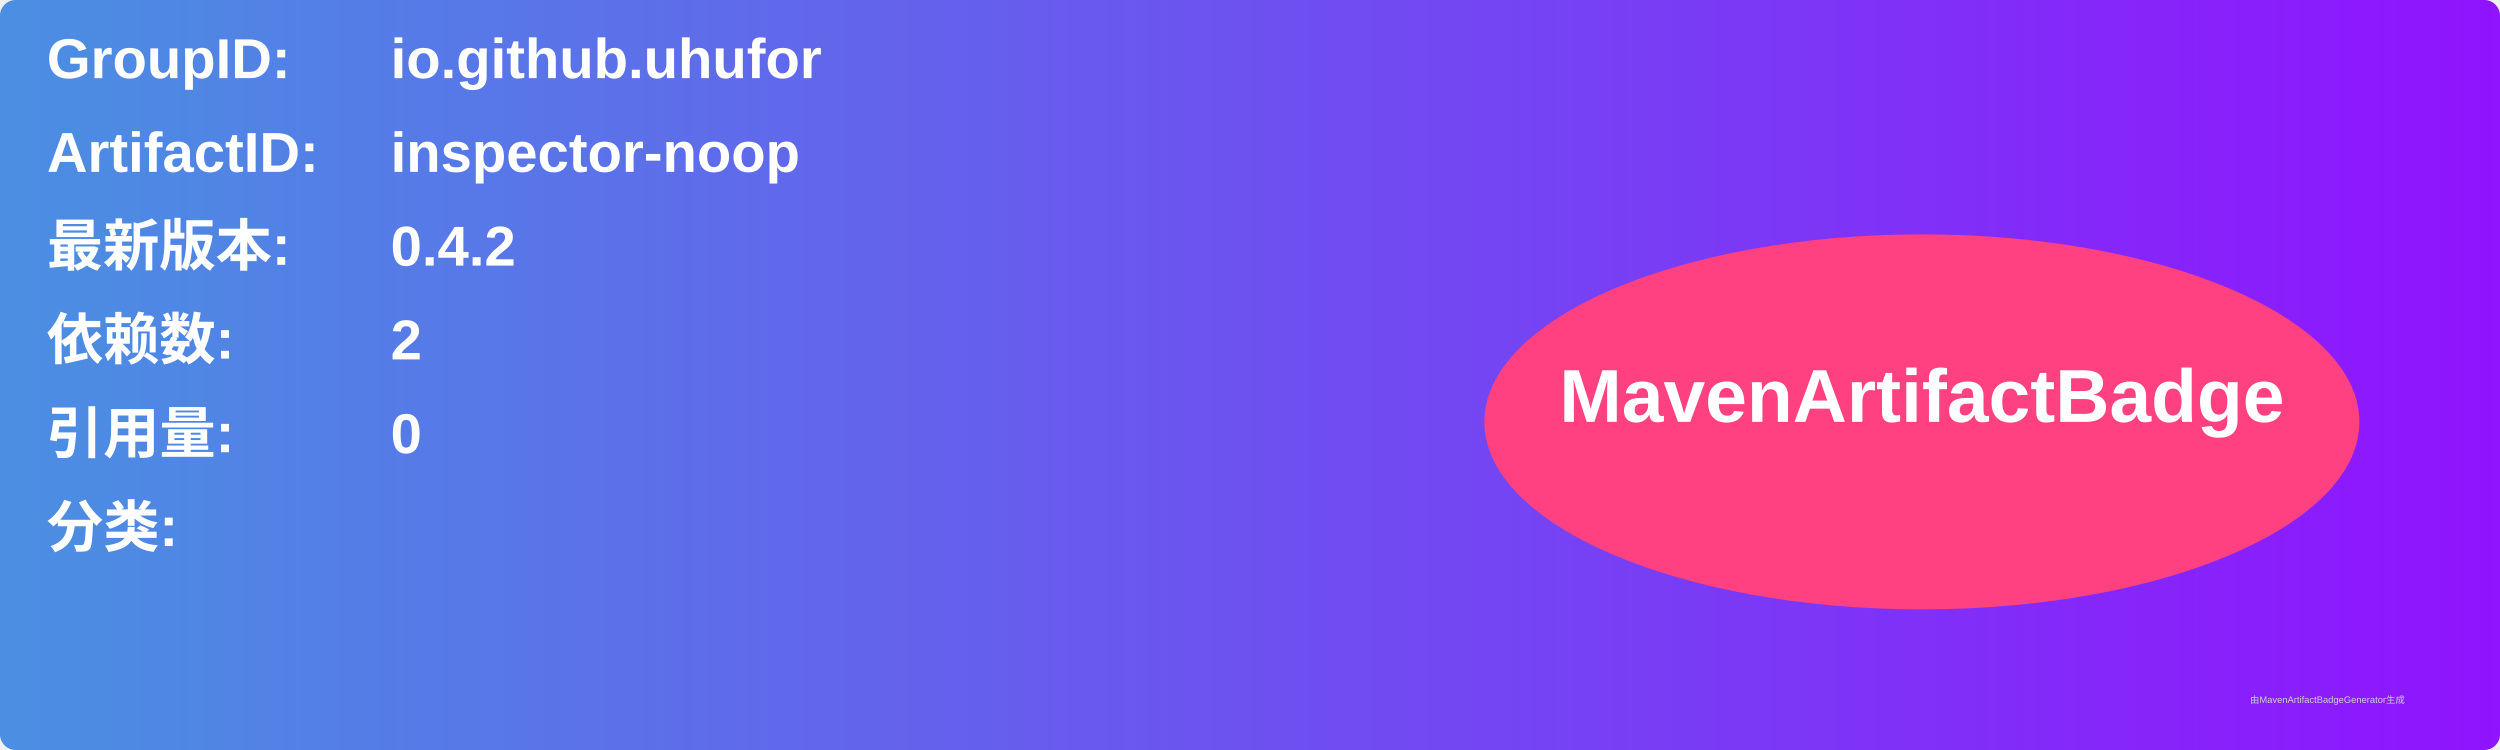
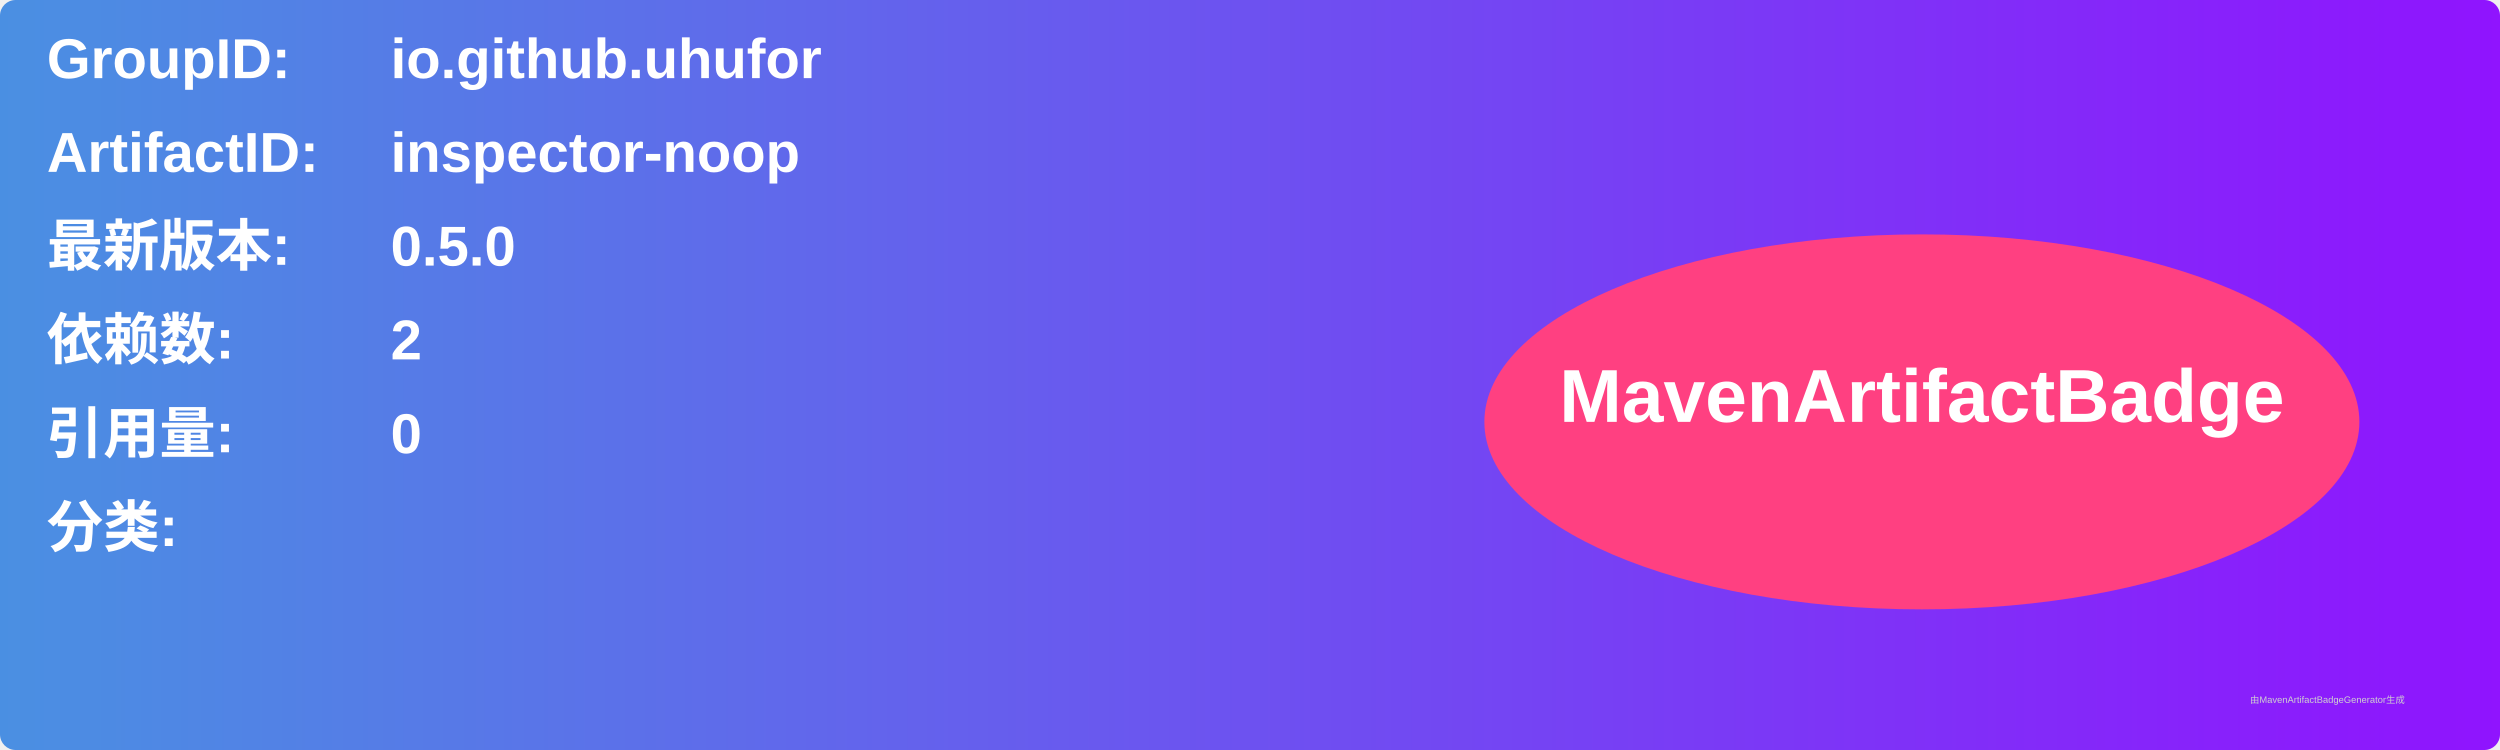
<svg xmlns="http://www.w3.org/2000/svg" width="800" height="240" viewBox="0 0 800 240">
  <linearGradient id="grad" x1="0%" y1="0%" x2="100%" y2="0%">
    <stop offset="0%" stop-color="#4a90e2" />
    <stop offset="100%" stop-color="#9013fe" />
  </linearGradient>
  <rect width="100%" height="100%" rx="5" ry="5" fill="url(#grad)" />
  <g transform="translate(15, 15)">
    <text x="0" y="10" font-family="Arial" font-size="18" fill="white" font-weight="bold" width="260">GroupID:</text>
    <text x="110" y="10" font-family="Arial" font-size="18" fill="white" font-weight="bold" width="460">io.github.uhufor</text>
    <text x="0" y="40" font-family="Arial" font-size="18" fill="white" font-weight="bold" width="260">ArtifactID:</text>
    <text x="110" y="40" font-family="Arial" font-size="18" fill="white" font-weight="bold" width="460">inspector-noop</text>
    <text x="0" y="70" font-family="Arial" font-size="18" fill="white" font-weight="bold">最新版本:</text>
    <text x="110" y="70" font-family="Arial" font-size="18" fill="white" font-weight="bold">
-       <tspan font-weight="bold">0.4.2</tspan>
+       <tspan font-weight="bold">0.5.0</tspan>
    </text>
    <text x="0" y="100" font-family="Arial" font-size="18" fill="white" font-weight="bold">依赖数: </text>
    <text x="110" y="100" font-family="Arial" font-size="18" fill="white">
      <tspan font-weight="bold">2</tspan>
    </text>
    <text x="0" y="130" font-family="Arial" font-size="18" fill="white" font-weight="bold">引用量: </text>
    <text x="110" y="130" font-family="Arial" font-size="18" fill="white">
      <tspan font-weight="bold">0</tspan>
    </text>
    <text x="0" y="160" font-family="Arial" font-size="18" fill="white" font-weight="bold">分类:</text>
    <text x="10" y="190" font-family="Arial" font-size="10" fill="white">
      <tspan font-weight="bold" />
    </text>
    <ellipse cx="600" cy="120" rx="140" ry="60" fill="#ff4081" />
    <text x="600" y="120" text-anchor="middle" font-family="Arial" font-size="24" fill="white" font-weight="bold">MavenArtifactBadge</text>
  </g>
  <text x="720" y="225" font-family="Arial" font-size="3" fill="#d0d0d0">由MavenArtifactBadgeGenerator生成</text>
</svg>
